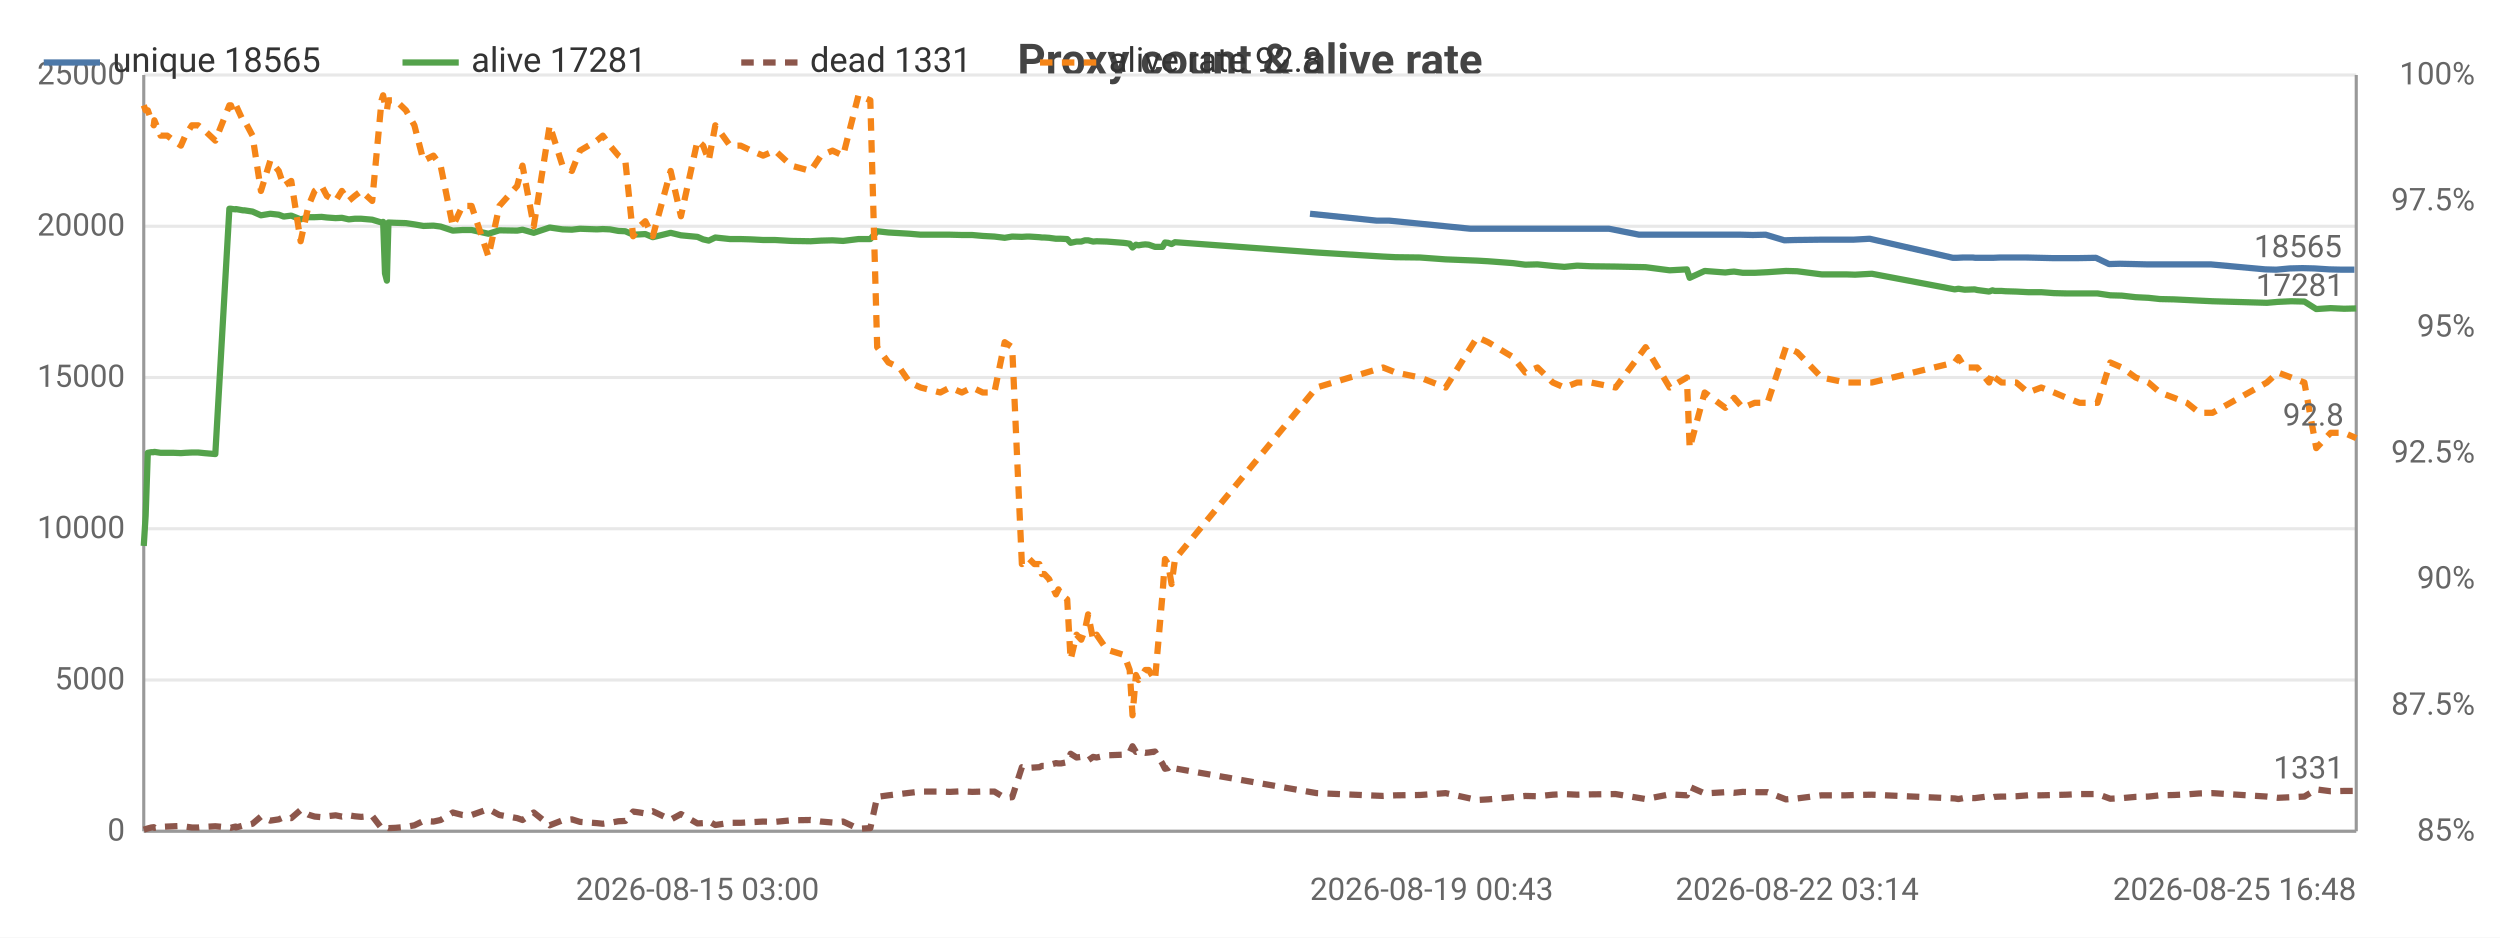
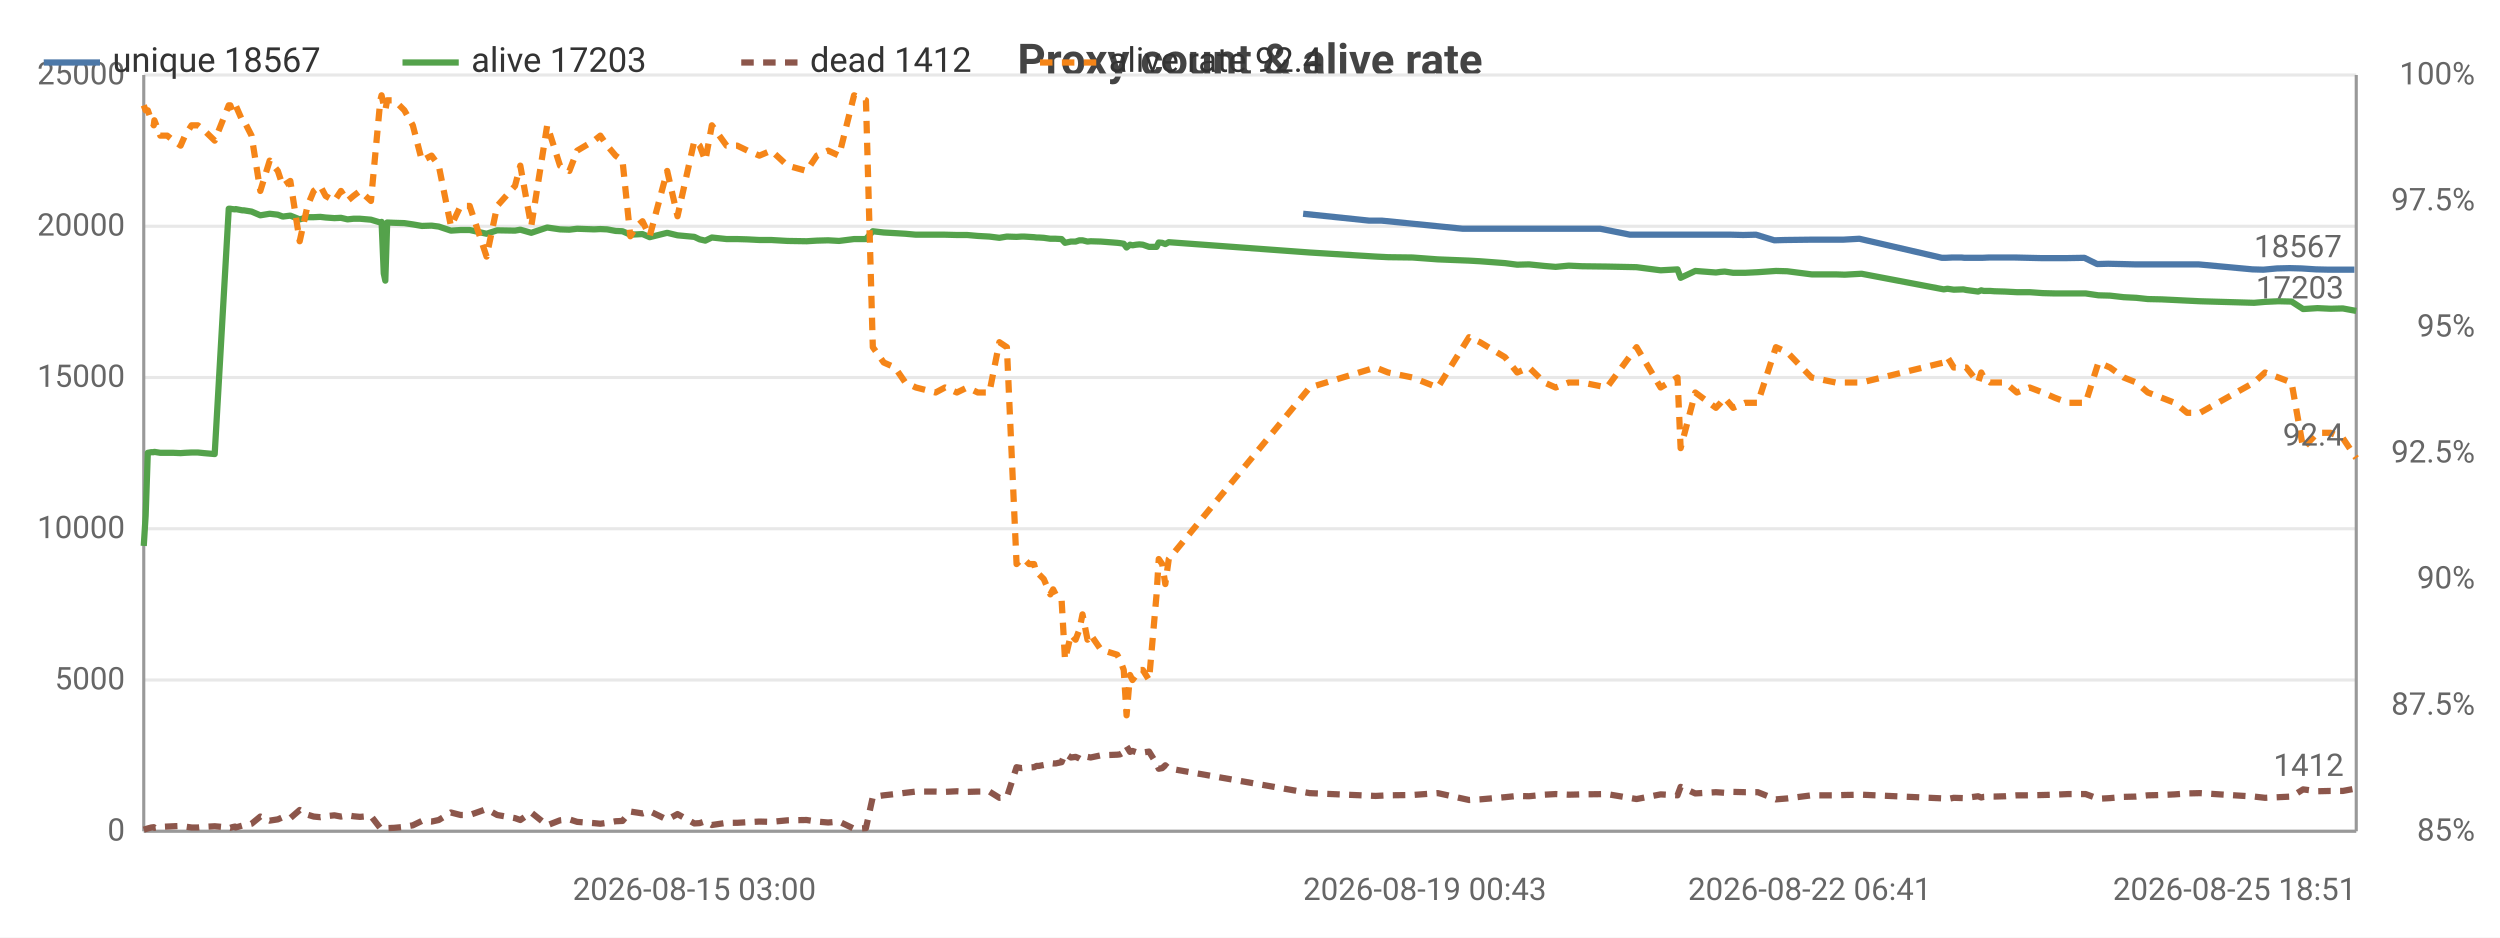
<svg xmlns="http://www.w3.org/2000/svg" width="800" height="300" viewBox="0 0 800 300">
  <rect width="800" height="300" fill="#ffffff" />
  <style>text{font-family:system-ui,-apple-system,'Segoe UI',Roboto,sans-serif}.g{stroke:#e8e8e8;stroke-width:1}.a{stroke:#999;stroke-width:1}.t{font-size:10px;fill:#666}.m{font-size:10px;text-anchor:middle;fill:#666}.e{font-size:10px;text-anchor:end;fill:#666}.l{font-size:11px;fill:#333}.tt{font-size:14px;font-weight:600;text-anchor:middle;fill:#444}.em{font-size:13px;text-anchor:middle;fill:#999}</style>
  <text class="tt" x="400.0" y="24">Proxy count &amp; alive rate</text>
  <line class="g" x1="46" y1="266" x2="754" y2="266" />
  <text class="e" x="40" y="269">0</text>
  <line class="g" x1="46" y1="217.6" x2="754" y2="217.6" />
  <text class="e" x="40" y="220.6">5000</text>
  <line class="g" x1="46" y1="169.2" x2="754" y2="169.2" />
  <text class="e" x="40" y="172.2">10000</text>
  <line class="g" x1="46" y1="120.8" x2="754" y2="120.8" />
  <text class="e" x="40" y="123.8">15000</text>
  <line class="g" x1="46" y1="72.4" x2="754" y2="72.4" />
  <text class="e" x="40" y="75.4">20000</text>
  <line class="g" x1="46" y1="24" x2="754" y2="24" />
  <text class="e" x="40" y="27">25000</text>
  <text class="e" x="792" y="269">85%</text>
  <text class="e" x="792" y="228.7">87.5%</text>
  <text class="e" x="792" y="188.3">90%</text>
  <text class="e" x="792" y="148">92.5%</text>
  <text class="e" x="792" y="107.7">95%</text>
  <text class="e" x="792" y="67.3">97.5%</text>
  <text class="e" x="792" y="27">100%</text>
  <line class="a" x1="754" y1="24" x2="754" y2="266" />
  <line class="a" x1="46" y1="24" x2="46" y2="266" />
  <line class="a" x1="46" y1="266" x2="754" y2="266" />
-   <polyline fill="none" stroke="#4c78a8" stroke-width="2" stroke-linejoin="round" points="419.2,68.4 440.5,70.6 444.5,70.6 470.6,73.2 474.1,73.2 482.1,73.2 486.0,73.2 489.9,73.2 494.8,73.2 498.5,73.2 502.6,73.2 507.0,73.2 514.9,73.2 524.5,75.1 533.7,75.1 539.2,75.1 540.1,75.1 544.9,75.1 551.4,75.1 553.0,75.1 554.2,75.1 557.1,75.1 560.9,75.2 565.0,75.1 571.0,76.9 574.4,76.8 582.3,76.7 590.0,76.7 593.0,76.7 598.3,76.4 624.9,82.5 626.1,82.5 628.2,82.4 631.3,82.4 632.1,82.5 636.0,82.5 637.0,82.5 637.8,82.5 640.0,82.4 641.2,82.4 644.6,82.4 648.4,82.4 652.6,82.5 656.8,82.6 660.8,82.6 665.0,82.6 670.7,82.5 674.9,84.5 678.4,84.4 682.8,84.5 686.8,84.6 690.7,84.6 695.1,84.6 699.2,84.6 703.2,84.6 707.4,84.6 724.9,86.2 728.4,86.3 732.7,85.9 736.8,85.8 740.7,85.9 745.3,86.2 749.5,86.3 753.4,86.3" />
-   <text class="t" x="749.4" y="82.3" text-anchor="end" fill="#4c78a8">18565</text>
-   <polyline fill="none" stroke="#54a24b" stroke-width="2" stroke-linejoin="round" points="46,174.7 46.6,165.1 47.3,144.9 48.4,144.7 49.2,144.7 49.4,144.6 51.4,144.9 53.5,144.9 55.6,144.9 57.9,145.0 59.3,144.9 61.4,144.8 63.4,144.8 65.4,145.0 68.9,145.3 73.4,66.8 73.9,66.8 74.5,66.9 75.4,67.0 75.5,66.9 77.7,67.3 78.2,67.3 80.8,67.7 83.5,68.9 86.5,68.4 89.2,68.7 90.8,69.3 93.2,69.0 96.2,70.2 98.7,69.5 100.7,69.5 102.9,69.4 104.6,69.6 107.4,69.8 109.4,69.7 111.6,70.2 113.5,70.0 115.6,70.0 119.1,70.3 122.1,71.2 122.6,71.0 123.2,87.5 123.8,89.8 124.3,71.2 126.6,71.3 129.9,71.4 132.6,71.8 135.5,72.3 138.7,72.2 141.0,72.5 144.9,73.8 148.0,73.6 150.9,73.6 156.3,74.8 159.8,73.7 165.5,73.8 167.2,73.5 170.8,74.5 175.9,72.8 180.0,73.4 183.0,73.5 185.6,73.2 191.0,73.4 192.9,73.3 195.2,73.4 197.9,73.9 200.1,74.0 202.6,75.1 204.7,75.0 206.5,74.9 208.9,75.9 214.6,74.5 217.9,75.3 223.2,75.8 225.0,76.6 226.8,77.0 228.9,76.0 233.6,76.5 237.0,76.5 240.4,76.6 244.2,76.8 248.0,76.8 253.2,77.1 259.4,77.2 262.7,77.0 266.4,76.9 269.8,77.1 274.7,76.5 278.5,76.5 280.7,74.0 284.3,74.4 287.8,74.6 291.1,74.8 294.6,75.1 300.9,75.1 304.0,75.1 307.8,75.2 311.1,75.2 314.5,75.5 318.2,75.7 321.5,76.1 323.9,75.7 327.0,75.8 328.6,75.7 329.4,75.7 331.0,75.8 332.6,75.9 333.4,76.0 334.2,76.0 335.7,76.1 337.9,76.4 338.7,76.4 339.5,76.4 341.5,76.5 342.6,77.7 344.5,77.3 346.0,77.3 347.2,76.9 348.2,76.9 349.8,77.3 350.9,77.2 354.2,77.3 359.4,77.7 360.3,77.8 361.5,78.0 362.4,79.2 363.5,78.3 364.3,78.5 365.5,78.3 366.5,78.2 367.6,78.3 369.6,79.0 372.0,79.0 372.8,77.6 373.8,77.7 374.9,78.1 376.0,77.5 421.3,80.8 442.6,82.1 446.6,82.3 454.4,82.4 462.6,83.0 472.7,83.4 476.2,83.6 484.2,84.2 488.1,84.7 492.0,84.6 496.9,85.1 500.6,85.4 504.7,85.0 509.1,85.2 517.0,85.3 526.6,85.5 534.3,86.5 539.8,86.2 540.7,88.9 545.5,86.7 552.1,87.2 553.7,87.0 554.9,86.9 557.7,87.3 561.5,87.3 565.6,87.1 571.5,86.7 575.1,86.8 582.9,87.8 590.7,87.8 593.6,87.9 599.0,87.6 625.5,92.6 626.7,92.4 628.7,92.7 631.9,92.6 632.7,92.8 636.5,93.3 637.6,92.9 638.3,93.1 640.5,93.1 641.8,93.2 645.2,93.3 649.0,93.5 653.2,93.5 657.3,93.8 661.3,93.9 665.5,93.9 671.2,93.9 675.3,94.5 679.0,94.6 683.4,95.1 687.5,95.3 691.2,95.7 695.7,95.8 699.8,96.0 703.8,96.2 708.0,96.4 725.4,96.9 728.9,96.6 733.2,96.4 737.4,96.5 741.2,98.9 745.8,98.6 750.1,98.8 754,98.7" />
-   <text class="t" x="750" y="94.7" text-anchor="end" fill="#54a24b">17281</text>
-   <polyline fill="none" stroke="#8c564b" stroke-width="2" stroke-dasharray="4,3" stroke-linejoin="round" points="46,265.5 46.6,265.3 47.3,265.1 48.4,264.8 49.2,264.7 49.4,264.9 51.4,264.6 53.5,264.5 55.6,264.4 57.9,264.3 59.3,264.5 61.4,264.8 63.4,264.8 65.4,264.6 68.9,264.4 73.4,264.8 73.9,264.9 74.5,264.7 75.4,264.5 75.5,264.8 77.7,264.2 78.2,264.2 80.8,263.6 83.5,261.3 86.5,262.6 89.2,262.2 90.8,261.5 93.2,261.8 96.2,259.2 98.7,260.7 100.7,261.3 102.9,261.5 104.6,261.2 107.4,260.9 109.4,261.3 111.6,260.9 113.5,261.2 115.6,261.4 119.1,261.1 122.1,265.0 122.6,265.2 123.2,264.9 123.8,264.8 124.3,265.0 126.6,264.9 129.9,264.6 132.6,264.1 135.5,262.7 138.7,262.9 141.0,262.4 144.9,260.0 148.0,260.8 150.9,260.8 156.3,258.9 159.8,260.8 165.5,261.8 167.2,262.4 170.8,260.0 175.9,264.1 180.0,262.5 183.0,262.2 185.6,263.0 191.0,263.4 192.9,263.6 195.2,263.3 197.9,262.8 200.1,262.7 202.6,259.7 204.7,260.0 206.5,260.3 208.9,259.6 214.6,262.3 217.9,260.5 223.2,263.5 225.0,263.4 226.8,262.8 228.9,264.0 233.6,263.3 237.0,263.3 240.4,263.1 244.2,262.9 248.0,263.0 253.2,262.5 259.4,262.4 262.7,262.9 266.4,263.2 269.8,262.9 274.7,265.2 278.5,265.0 280.7,255.0 284.3,254.5 287.8,254.1 291.1,253.7 294.6,253.3 300.9,253.3 304.0,253.4 307.8,253.2 311.1,253.4 314.5,253.3 318.2,253.3 321.5,255.3 323.9,255.1 327.0,245.5 328.6,245.8 329.4,245.7 331.0,245.6 332.6,245.5 333.4,245.1 334.2,245.1 335.7,244.8 337.9,244.2 338.7,244.3 339.5,244.3 341.5,243.9 342.6,241.2 344.5,242.4 346.0,242.2 347.2,242.7 348.2,243.3 349.8,242.2 350.9,242.4 354.2,241.7 359.4,241.5 360.3,241.4 361.5,240.7 362.4,238.8 363.5,240.6 364.3,240.3 365.5,240.7 366.5,240.9 367.6,240.8 369.6,240.5 372.0,244.4 372.8,246.0 373.8,245.8 374.9,244.9 376.0,245.9 421.3,253.8 442.6,254.7 446.6,254.5 454.4,254.4 462.6,253.8 472.7,256.0 476.2,255.8 484.2,255.1 488.1,254.7 492.0,254.8 496.9,254.3 500.6,254.1 504.7,254.3 509.1,254.2 517.0,254.1 526.6,255.7 534.3,254.2 539.8,254.5 540.7,251.8 545.5,253.9 552.1,253.5 553.7,253.6 554.9,253.7 557.7,253.4 561.5,253.5 565.6,253.5 571.5,255.8 575.1,255.5 582.9,254.5 590.7,254.5 593.6,254.4 599.0,254.3 625.5,255.5 626.7,255.7 628.7,255.3 631.9,255.4 632.7,255.3 636.5,254.8 637.6,255.2 638.3,255.0 640.5,254.9 641.8,254.9 645.2,254.8 649.0,254.5 653.2,254.5 657.3,254.4 661.3,254.3 665.5,254.1 671.2,254.1 675.3,255.6 679.0,255.4 683.4,255.0 687.5,254.9 691.2,254.5 695.7,254.4 699.8,254.2 703.8,253.9 708.0,253.8 725.4,254.9 728.9,255.3 733.2,255.1 737.4,254.9 741.2,252.6 745.8,253.2 750.1,253.1 754,253.1" />
-   <text class="t" x="750" y="249.1" text-anchor="end" fill="#8c564b">1331</text>
-   <polyline fill="none" stroke="#f58518" stroke-width="2" stroke-dasharray="4,3" stroke-linejoin="round" points="46,33.7 46.6,35.3 47.3,35.3 48.4,38.5 49.2,40.1 49.4,38.5 51.4,43.4 53.5,43.4 55.6,45.0 57.9,46.6 59.3,43.4 61.4,40.1 63.4,40.1 65.4,41.7 68.9,45.0 73.4,33.7 73.9,33.7 74.5,35.3 75.4,35.3 75.5,33.7 77.7,38.5 78.2,38.5 80.8,43.4 83.5,61.1 86.5,51.4 89.2,54.7 90.8,59.5 93.2,57.9 96.2,77.2 98.7,65.9 100.7,61.1 102.9,59.5 104.6,62.7 107.4,64.3 109.4,61.1 111.6,64.3 113.5,62.7 115.6,61.1 119.1,64.3 122.1,32.1 122.6,30.5 123.2,33.7 123.8,35.3 124.3,32.1 126.6,32.1 129.9,35.3 132.6,40.1 135.5,51.4 138.7,49.8 141.0,53.0 144.9,72.4 148.0,65.9 150.9,65.9 156.3,82.1 159.8,65.9 165.5,59.5 167.2,53.0 170.8,72.4 175.9,40.1 180.0,53.0 183.0,54.7 185.6,48.2 191.0,45.0 192.9,43.4 195.2,46.6 197.9,49.8 200.1,51.4 202.6,75.6 204.7,72.4 206.5,70.8 208.9,75.6 214.6,54.7 217.9,69.2 223.2,45.0 225.0,46.6 226.8,51.4 228.9,40.1 233.6,46.6 237.0,46.6 240.4,48.2 244.2,49.8 248.0,48.2 253.2,53.0 259.4,54.7 262.7,49.8 266.4,48.2 269.8,49.8 274.7,30.5 278.5,32.1 280.7,111.1 284.3,116.0 287.8,117.6 291.1,122.4 294.6,124.0 300.9,125.6 304.0,124.0 307.8,125.6 311.1,124.0 314.5,125.6 318.2,125.6 321.5,109.5 323.9,111.1 327.0,180.5 328.6,178.9 329.4,178.9 331.0,180.5 332.6,180.5 333.4,183.7 334.2,183.7 335.7,185.3 337.9,190.2 338.7,188.6 339.5,190.2 341.5,191.8 342.6,211.1 344.5,203.1 346.0,204.7 347.2,201.5 348.2,196.6 349.8,204.7 350.9,203.1 354.2,207.9 359.4,209.5 360.3,211.1 361.5,214.4 362.4,228.9 363.5,216.0 364.3,217.6 365.5,216.0 366.5,214.4 367.6,214.4 369.6,217.6 372.0,190.2 372.8,178.9 373.8,180.5 374.9,186.9 376.0,178.9 421.3,124.0 442.6,117.6 446.6,119.2 454.4,120.8 462.6,124.0 472.7,107.9 476.2,109.5 484.2,114.3 488.1,119.2 492.0,117.6 496.9,122.4 500.6,124.0 504.7,122.4 509.1,122.4 517.0,124.0 526.6,111.1 534.3,124.0 539.8,120.8 540.7,143.4 545.5,125.6 552.1,130.5 553.7,128.9 554.9,127.3 557.7,130.5 561.5,128.9 565.6,128.9 571.5,111.1 575.1,112.7 582.9,120.8 590.7,122.4 593.6,122.4 599.0,122.4 625.5,116.0 626.7,114.3 628.7,117.6 631.9,117.6 632.7,117.6 636.5,122.4 637.6,119.2 638.3,120.8 640.5,122.4 641.8,122.4 645.2,122.4 649.0,125.6 653.2,124.0 657.3,125.6 661.3,127.3 665.5,128.9 671.2,128.9 675.3,116.0 679.0,117.6 683.4,120.8 687.5,122.4 691.2,125.6 695.7,127.3 699.8,128.9 703.8,132.1 708.0,132.1 725.4,122.4 728.9,119.2 733.2,120.8 737.4,122.4 741.2,143.4 745.8,138.5 750.1,138.5 754,140.2" />
-   <text class="t" x="750" y="136.2" text-anchor="end" fill="#f58518">92.8</text>
-   <text class="m" x="223.2" y="288">2026-08-15 03:00</text>
-   <text class="t" x="419.2" y="288">2026-08-19 00:43</text>
-   <text class="m" x="575.1" y="288">2026-08-22 03:14</text>
-   <text class="e" x="754" y="288">2026-08-25 16:48</text>
+   <polyline fill="none" stroke="#4c78a8" stroke-width="2" stroke-linejoin="round" points="417.0,68.4 438.1,70.6 442.1,70.6 468.1,73.2 471.5,73.2 479.5,73.2 483.4,73.2 487.2,73.2 492.1,73.2 495.8,73.2 499.9,73.2 504.2,73.2 512.1,73.2 521.6,75.1 530.7,75.1 536.2,75.1 537.1,75.1 541.9,75.1 548.4,75.1 549.9,75.1 551.2,75.1 554.0,75.1 557.8,75.2 561.9,75.1 567.8,76.9 571.2,76.8 579.1,76.7 586.8,76.7 589.7,76.7 595.0,76.4 621.4,82.5 622.6,82.5 624.7,82.4 627.7,82.4 628.6,82.5 632.5,82.5 633.4,82.5 634.3,82.5 636.5,82.4 637.6,82.4 641.0,82.4 644.8,82.4 648.9,82.5 653.2,82.6 657.2,82.6 661.3,82.6 667.0,82.5 671.1,84.5 674.6,84.4 679.0,84.5 683.0,84.6 686.8,84.6 691.2,84.6 695.3,84.6 699.3,84.6 703.5,84.6 720.8,86.2 724.3,86.3 728.6,85.9 732.7,85.8 736.5,85.9 741.1,86.2 745.3,86.3 749.1,86.3 753.4,86.3" />
+   <text class="t" x="749.4" y="82.3" text-anchor="end" fill="#4c78a8">18567</text>
+   <polyline fill="none" stroke="#54a24b" stroke-width="2" stroke-linejoin="round" points="46,174.7 46.6,165.1 47.3,144.9 48.4,144.7 49.2,144.7 49.4,144.6 51.3,144.9 53.5,144.9 55.5,144.9 57.8,145.0 59.2,144.9 61.3,144.8 63.3,144.8 65.3,145.0 68.7,145.3 73.2,66.8 73.7,66.8 74.3,66.9 75.2,67.0 75.4,66.9 77.5,67.3 78.0,67.3 80.5,67.7 83.3,68.9 86.3,68.4 88.9,68.7 90.5,69.3 92.9,69.0 95.9,70.2 98.4,69.5 100.4,69.5 102.5,69.4 104.2,69.6 107.0,69.8 109.1,69.7 111.2,70.2 113.1,70.0 115.2,70.0 118.7,70.3 121.7,71.2 122.1,71.0 122.8,87.5 123.3,89.8 123.9,71.2 126.2,71.3 129.4,71.4 132.1,71.8 135.0,72.3 138.1,72.2 140.4,72.5 144.3,73.8 147.4,73.6 150.3,73.6 155.7,74.8 159.1,73.7 164.8,73.8 166.5,73.5 170.0,74.5 175.1,72.8 179.2,73.4 182.2,73.5 184.7,73.2 190.1,73.4 192.1,73.3 194.3,73.4 197.0,73.9 199.2,74.0 201.7,75.1 203.7,75.0 205.6,74.9 207.9,75.9 213.5,74.5 216.8,75.3 222.2,75.8 223.9,76.6 225.7,77.0 227.8,76.0 232.5,76.5 235.9,76.5 239.2,76.6 243.0,76.8 246.8,76.8 252.0,77.1 258.1,77.2 261.4,77.0 265.0,76.9 268.5,77.1 273.3,76.5 277.1,76.5 279.3,74.0 282.8,74.4 286.4,74.6 289.7,74.8 293.1,75.1 299.4,75.1 302.4,75.1 306.2,75.2 309.5,75.2 312.9,75.5 316.6,75.7 319.8,76.1 322.2,75.7 325.3,75.8 326.9,75.7 327.7,75.7 329.3,75.8 330.9,75.9 331.7,76.0 332.4,76.0 334.0,76.1 336.1,76.4 337.0,76.4 337.8,76.4 339.7,76.5 340.8,77.7 342.7,77.3 344.2,77.3 345.4,76.9 346.4,76.9 348.0,77.3 349.0,77.2 352.3,77.3 357.5,77.7 358.4,77.8 359.6,78.0 360.5,79.2 361.6,78.3 362.4,78.5 363.6,78.3 364.6,78.2 365.7,78.3 367.7,79.0 370.1,79.0 370.8,77.6 371.9,77.7 372.9,78.1 374.0,77.5 419.1,80.8 440.2,82.1 444.2,82.3 452.0,82.4 460.1,83.0 470.1,83.4 473.6,83.6 481.6,84.2 485.5,84.7 489.3,84.6 494.2,85.1 497.8,85.4 502.0,85.0 506.3,85.2 514.2,85.3 523.7,85.5 531.4,86.5 536.8,86.2 537.8,88.9 542.5,86.7 549.1,87.2 550.6,87.0 551.9,86.9 554.6,87.3 558.4,87.3 562.5,87.1 568.3,86.7 571.9,86.8 579.7,87.8 587.4,87.8 590.3,87.9 595.7,87.6 622.0,92.6 623.2,92.4 625.2,92.7 628.3,92.6 629.2,92.8 633.0,93.3 634.0,92.9 634.8,93.1 636.9,93.1 638.2,93.2 641.6,93.3 645.4,93.5 649.5,93.5 653.7,93.8 657.6,93.9 661.8,93.9 667.4,93.9 671.5,94.5 675.2,94.6 679.6,95.1 683.6,95.3 687.3,95.7 691.8,95.8 695.9,96.0 699.9,96.2 704.0,96.4 721.3,96.9 724.8,96.6 729.1,96.4 733.3,96.5 737.0,98.9 741.6,98.6 745.8,98.8 749.7,98.7 754,99.5" />
+   <text class="t" x="750" y="95.5" text-anchor="end" fill="#54a24b">17203</text>
+   <polyline fill="none" stroke="#8c564b" stroke-width="2" stroke-dasharray="4,3" stroke-linejoin="round" points="46,265.5 46.6,265.3 47.3,265.1 48.4,264.8 49.2,264.7 49.4,264.9 51.3,264.6 53.5,264.5 55.5,264.4 57.8,264.3 59.2,264.5 61.3,264.8 63.3,264.8 65.3,264.6 68.7,264.4 73.2,264.8 73.7,264.9 74.3,264.7 75.2,264.5 75.4,264.8 77.5,264.2 78.0,264.2 80.5,263.6 83.3,261.3 86.3,262.6 88.9,262.2 90.5,261.5 92.9,261.8 95.9,259.2 98.4,260.7 100.4,261.3 102.5,261.5 104.2,261.2 107.0,260.9 109.1,261.3 111.2,260.9 113.1,261.2 115.2,261.4 118.7,261.1 121.7,265.0 122.1,265.2 122.8,264.9 123.3,264.8 123.9,265.0 126.2,264.9 129.4,264.6 132.1,264.1 135.0,262.7 138.1,262.9 140.4,262.4 144.3,260.0 147.4,260.8 150.3,260.8 155.7,258.9 159.1,260.8 164.8,261.8 166.5,262.4 170.0,260.0 175.1,264.1 179.2,262.5 182.2,262.2 184.7,263.0 190.1,263.4 192.1,263.6 194.3,263.3 197.0,262.8 199.2,262.7 201.7,259.7 203.7,260.0 205.6,260.3 207.9,259.6 213.5,262.3 216.8,260.5 222.2,263.5 223.9,263.4 225.7,262.8 227.8,264.0 232.5,263.3 235.9,263.3 239.2,263.1 243.0,262.9 246.8,263.0 252.0,262.5 258.1,262.4 261.4,262.9 265.0,263.2 268.5,262.9 273.3,265.2 277.1,265.0 279.3,255.0 282.8,254.5 286.4,254.1 289.7,253.7 293.1,253.3 299.4,253.3 302.4,253.4 306.2,253.2 309.5,253.4 312.9,253.3 316.6,253.3 319.8,255.3 322.2,255.1 325.3,245.5 326.9,245.8 327.7,245.7 329.3,245.6 330.9,245.5 331.7,245.1 332.4,245.1 334.0,244.8 336.1,244.2 337.0,244.3 337.8,244.3 339.7,243.9 340.8,241.2 342.7,242.4 344.2,242.2 345.4,242.7 346.4,243.3 348.0,242.2 349.0,242.4 352.3,241.7 357.5,241.5 358.4,241.4 359.6,240.7 360.5,238.8 361.6,240.6 362.4,240.3 363.6,240.7 364.6,240.9 365.7,240.8 367.7,240.5 370.1,244.4 370.8,246.0 371.9,245.8 372.9,244.9 374.0,245.9 419.1,253.8 440.2,254.7 444.2,254.5 452.0,254.4 460.1,253.8 470.1,256.0 473.6,255.8 481.6,255.1 485.5,254.7 489.3,254.8 494.2,254.3 497.8,254.1 502.0,254.3 506.3,254.2 514.2,254.1 523.7,255.7 531.4,254.2 536.8,254.5 537.8,251.8 542.5,253.9 549.1,253.5 550.6,253.6 551.9,253.7 554.6,253.4 558.4,253.5 562.5,253.5 568.3,255.8 571.9,255.5 579.7,254.5 587.4,254.5 590.3,254.4 595.7,254.3 622.0,255.5 623.2,255.7 625.2,255.3 628.3,255.4 629.2,255.3 633.0,254.8 634.0,255.2 634.8,255.0 636.9,254.9 638.2,254.9 641.6,254.8 645.4,254.5 649.5,254.5 653.7,254.4 657.6,254.3 661.8,254.1 667.4,254.1 671.5,255.6 675.2,255.4 679.6,255.0 683.6,254.9 687.3,254.5 691.8,254.4 695.9,254.2 699.9,253.9 704.0,253.8 721.3,254.9 724.8,255.3 729.1,255.1 733.3,254.9 737.0,252.6 741.6,253.2 745.8,253.1 749.7,253.1 754,252.3" />
+   <text class="t" x="750" y="248.3" text-anchor="end" fill="#8c564b">1412</text>
+   <polyline fill="none" stroke="#f58518" stroke-width="2" stroke-dasharray="4,3" stroke-linejoin="round" points="46,33.7 46.6,35.3 47.3,35.3 48.4,38.5 49.2,40.1 49.4,38.5 51.3,43.4 53.5,43.4 55.5,45.0 57.8,46.6 59.2,43.4 61.3,40.1 63.3,40.1 65.3,41.7 68.7,45.0 73.2,33.7 73.7,33.7 74.3,35.3 75.2,35.3 75.4,33.7 77.5,38.5 78.0,38.5 80.5,43.4 83.3,61.1 86.3,51.4 88.9,54.7 90.5,59.5 92.9,57.9 95.9,77.2 98.4,65.9 100.4,61.1 102.5,59.5 104.2,62.7 107.0,64.3 109.1,61.1 111.2,64.3 113.1,62.7 115.2,61.1 118.7,64.3 121.7,32.1 122.1,30.5 122.8,33.7 123.3,35.3 123.9,32.1 126.2,32.1 129.4,35.3 132.1,40.1 135.0,51.4 138.1,49.8 140.4,53.0 144.3,72.4 147.4,65.9 150.3,65.9 155.7,82.1 159.1,65.9 164.8,59.5 166.5,53.0 170.0,72.4 175.1,40.1 179.2,53.0 182.2,54.7 184.7,48.2 190.1,45.0 192.1,43.4 194.3,46.6 197.0,49.8 199.2,51.4 201.7,75.6 203.7,72.4 205.6,70.8 207.9,75.6 213.5,54.7 216.8,69.2 222.2,45.0 223.9,46.6 225.7,51.4 227.8,40.1 232.5,46.6 235.9,46.6 239.2,48.2 243.0,49.8 246.8,48.2 252.0,53.0 258.1,54.7 261.4,49.8 265.0,48.2 268.5,49.8 273.3,30.5 277.1,32.1 279.3,111.1 282.8,116.0 286.4,117.6 289.7,122.4 293.1,124.0 299.4,125.6 302.4,124.0 306.2,125.6 309.5,124.0 312.9,125.6 316.6,125.6 319.8,109.5 322.2,111.1 325.3,180.5 326.9,178.9 327.7,178.9 329.3,180.5 330.9,180.5 331.7,183.7 332.4,183.7 334.0,185.3 336.1,190.2 337.0,188.6 337.8,190.2 339.7,191.8 340.8,211.1 342.7,203.1 344.2,204.7 345.4,201.5 346.4,196.6 348.0,204.7 349.0,203.1 352.3,207.9 357.5,209.5 358.4,211.1 359.6,214.4 360.5,228.9 361.6,216.0 362.4,217.6 363.6,216.0 364.6,214.4 365.7,214.4 367.7,217.6 370.1,190.2 370.8,178.9 371.9,180.5 372.9,186.9 374.0,178.9 419.1,124.0 440.2,117.6 444.2,119.2 452.0,120.8 460.1,124.0 470.1,107.9 473.6,109.5 481.6,114.3 485.5,119.2 489.3,117.6 494.2,122.4 497.8,124.0 502.0,122.4 506.3,122.4 514.2,124.0 523.7,111.1 531.4,124.0 536.8,120.8 537.8,143.4 542.5,125.6 549.1,130.5 550.6,128.9 551.9,127.3 554.6,130.5 558.4,128.9 562.5,128.9 568.3,111.1 571.9,112.7 579.7,120.8 587.4,122.4 590.3,122.4 595.7,122.4 622.0,116.0 623.2,114.3 625.2,117.6 628.3,117.6 629.2,117.6 633.0,122.4 634.0,119.2 634.8,120.8 636.9,122.4 638.2,122.4 641.6,122.4 645.4,125.6 649.5,124.0 653.7,125.6 657.6,127.3 661.8,128.9 667.4,128.9 671.5,116.0 675.2,117.6 679.6,120.8 683.6,122.4 687.3,125.6 691.8,127.3 695.9,128.9 699.9,132.1 704.0,132.1 721.3,122.4 724.8,119.2 729.1,120.8 733.3,122.4 737.0,143.4 741.6,138.5 745.8,138.5 749.7,140.2 754,146.6" />
+   <text class="t" x="750" y="142.6" text-anchor="end" fill="#f58518">92.4</text>
+   <text class="m" x="222.2" y="288">2026-08-15 03:00</text>
+   <text class="t" x="417.0" y="288">2026-08-19 00:43</text>
+   <text class="m" x="579.1" y="288">2026-08-22 06:41</text>
+   <text class="e" x="754" y="288">2026-08-25 18:51</text>
  <line x1="14" y1="20" x2="32" y2="20" stroke="#4c78a8" stroke-width="2" />
-   <text class="l" x="36" y="23">unique 18565</text>
+   <text class="l" x="36" y="23">unique 18567</text>
  <line x1="128.8" y1="20" x2="146.8" y2="20" stroke="#54a24b" stroke-width="2" />
-   <text class="l" x="150.8" y="23">alive 17281</text>
+   <text class="l" x="150.8" y="23">alive 17203</text>
  <line x1="237.2" y1="20" x2="255.2" y2="20" stroke="#8c564b" stroke-width="2" stroke-dasharray="4,3" />
-   <text class="l" x="259.2" y="23">dead 1331</text>
+   <text class="l" x="259.2" y="23">dead 1412</text>
  <line x1="332.8" y1="20" x2="350.8" y2="20" stroke="#f58518" stroke-width="2" stroke-dasharray="4,3" />
-   <text class="l" x="354.8" y="23">alive rate 92.8</text>
+   <text class="l" x="354.8" y="23">alive rate 92.4</text>
</svg>
